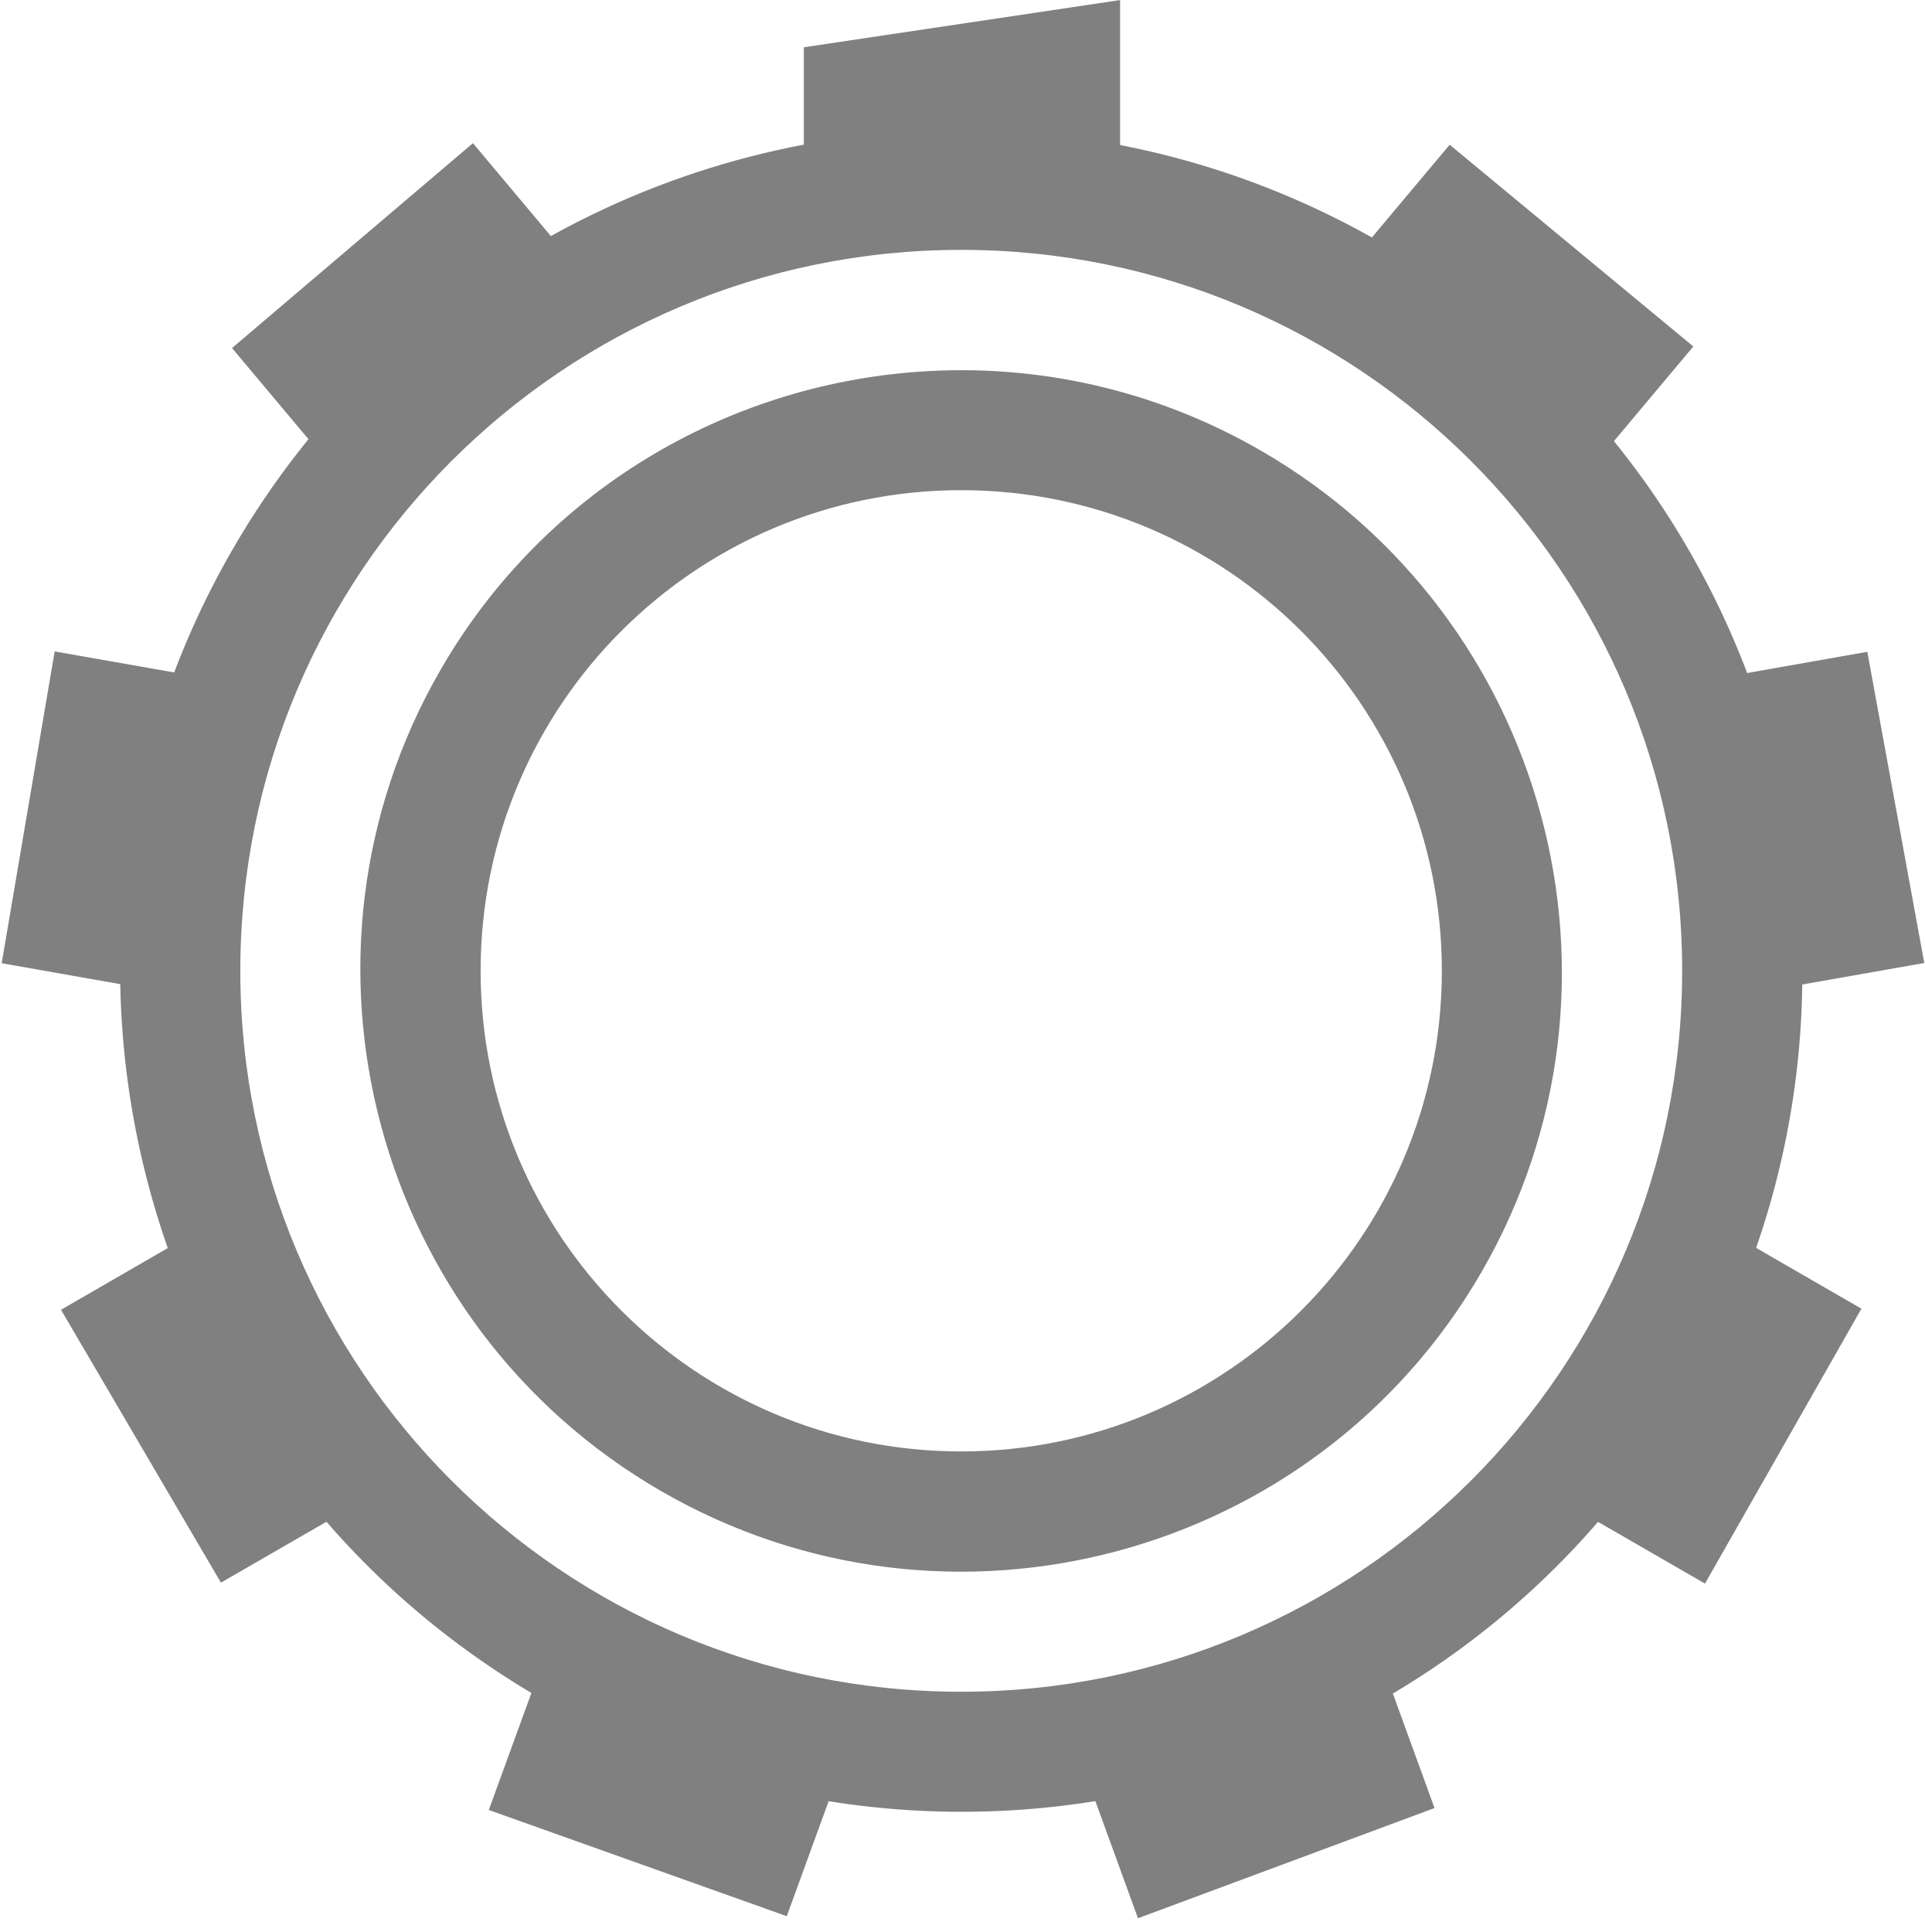
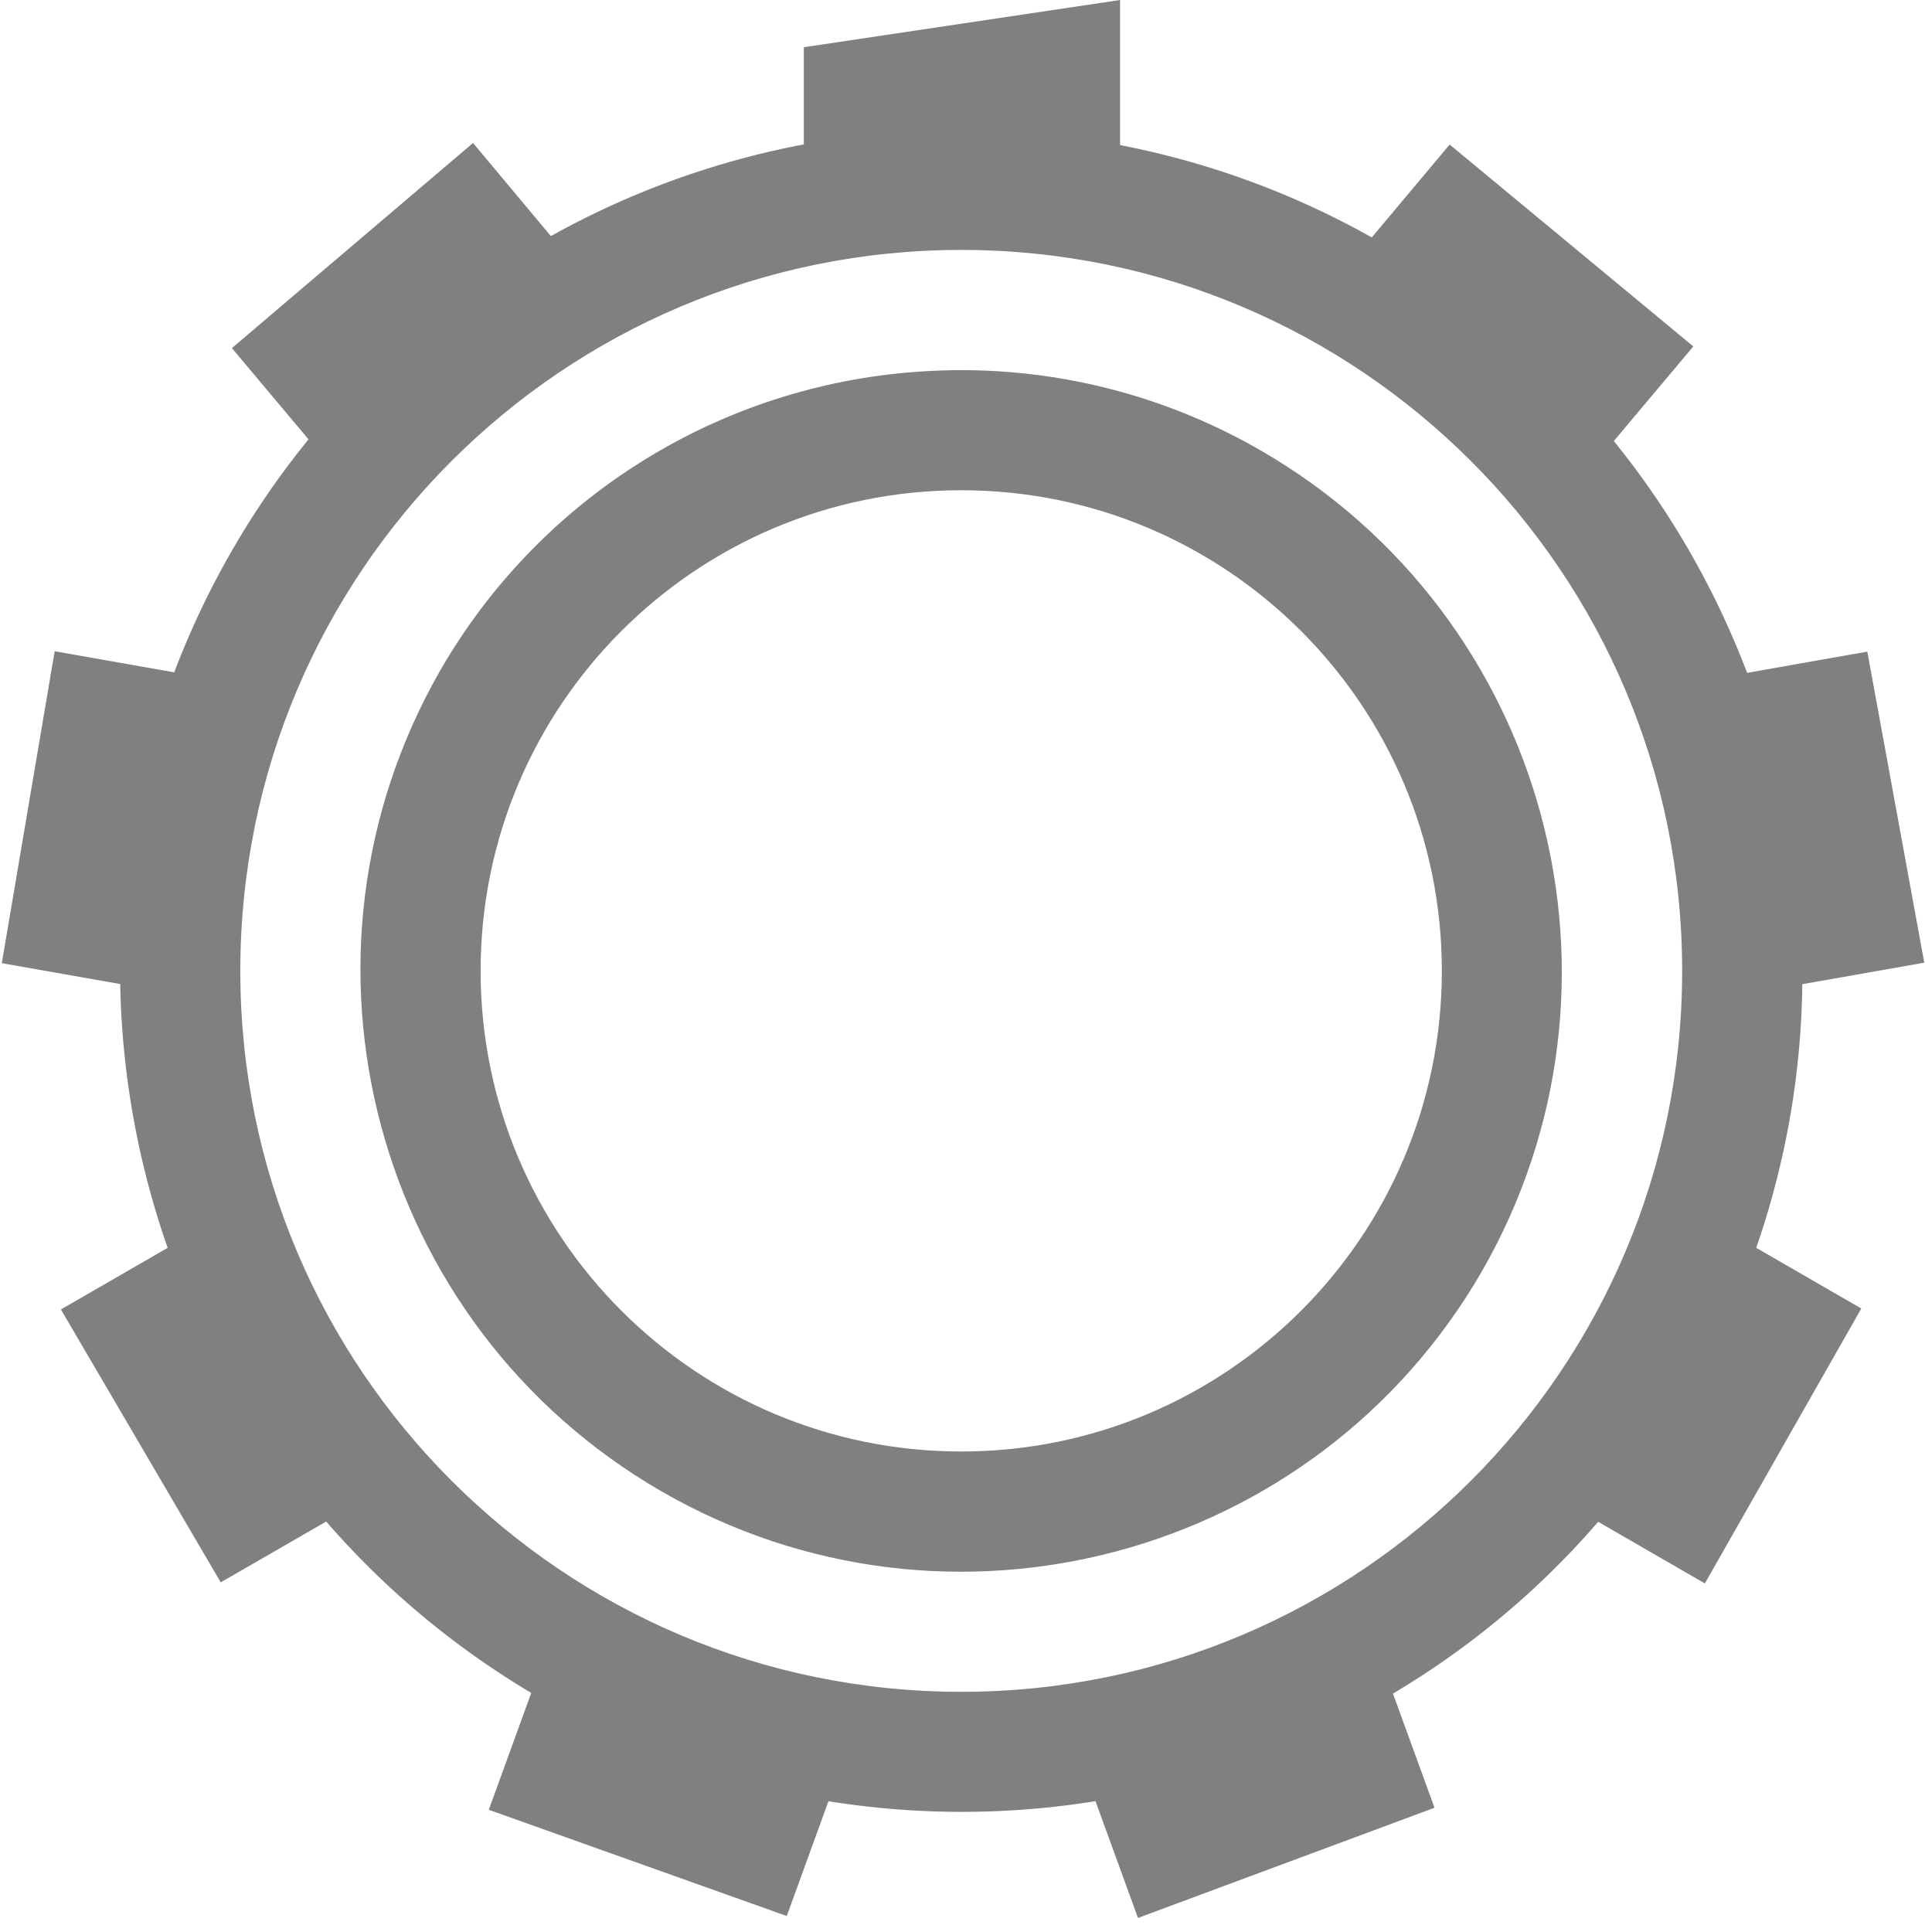
- <svg xmlns="http://www.w3.org/2000/svg" xmlns:ns1="http://www.openswatchbook.org/uri/2009/osb" height="16.079" id="svg7384" version="1.1" width="16.015">
-   <defs id="defs7386">
-     <linearGradient id="linearGradient5606" ns1:paint="solid">
-       <stop id="stop5608" offset="0" style="stop-color:#000000;stop-opacity:1;" />
-     </linearGradient>
-     <linearGradient id="linearGradient4526" ns1:paint="solid">
-       <stop id="stop4528" offset="0" style="stop-color:#ffffff;stop-opacity:1;" />
-     </linearGradient>
-     <linearGradient id="linearGradient3600-4" ns1:paint="gradient">
-       <stop id="stop3602-7" offset="0" style="stop-color:#f4f4f4;stop-opacity:1" />
-       <stop id="stop3604-6" offset="1" style="stop-color:#dbdbdb;stop-opacity:1" />
-     </linearGradient>
-   </defs>
-   <g id="layer9" label="status" style="display:inline" transform="translate(-733.0002,107.0795)" />
-   <g id="layer2" transform="translate(-492,-259.9205)" />
-   <g id="layer4" transform="translate(-492,-259.9205)" />
-   <g id="g1812" style="display:inline" transform="translate(-492,-259.9205)" />
-   <g id="g6217" transform="translate(-492,-259.9205)" />
-   <g id="layer3" style="display:inline" transform="translate(-492,-259.9205)">
-     <path d="m 500.182,261.004 c -2.483,-0.066 -4.922,1.194 -6.248,3.492 -1.928,3.343 -0.776,7.629 2.57,9.562 3.346,1.934 7.634,0.792 9.562,-2.551 1.928,-3.343 0.776,-7.633 -2.57,-9.566 -1.046,-0.604 -2.186,-0.908 -3.314,-0.938 z M 500,262 a 6,6 0 0 1 6,6 6,6 0 0 1 -6,6 6,6 0 0 1 -6,-6 6,6 0 0 1 6,-6 z" id="path2760" style="color:#000000;font-style:normal;font-variant:normal;font-weight:normal;font-stretch:normal;font-size:medium;line-height:normal;font-family:sans-serif;font-variant-ligatures:none;font-variant-position:normal;font-variant-caps:normal;font-variant-numeric:normal;font-variant-alternates:normal;font-feature-settings:normal;text-indent:0;text-align:start;text-decoration:none;text-decoration-line:none;text-decoration-style:solid;text-decoration-color:#000000;letter-spacing:normal;word-spacing:normal;text-transform:none;writing-mode:lr-tb;direction:ltr;baseline-shift:baseline;text-anchor:start;white-space:normal;shape-padding:0;clip-rule:nonzero;display:inline;overflow:visible;visibility:visible;opacity:1;isolation:auto;mix-blend-mode:normal;color-interpolation:sRGB;color-interpolation-filters:linearRGB;solid-color:#000000;solid-opacity:1;fill:#808080;fill-opacity:1;fill-rule:nonzero;stroke:none;stroke-width:0.667;stroke-linecap:butt;stroke-linejoin:miter;stroke-miterlimit:4;stroke-dasharray:none;stroke-dashoffset:0;stroke-opacity:1;marker:none;color-rendering:auto;image-rendering:auto;shape-rendering:auto;text-rendering:auto;enable-background:accumulate" />
-     <path d="m 501.322,259.921 -2.632,0.393 v 1.353 a 6.489,6.477 43.146 0 1 2.632,0.005 v -1.751 z m -5.386,1.191 -2.005,1.705 0.988,1.178 a 6.489,6.477 43.146 0 1 2.017,-1.691 z m 8.129,0.013 -0.993,1.184 a 6.489,6.477 43.146 0 1 0.171,0.09 6.489,6.477 43.146 0 1 1.845,1.603 l 1.005,-1.198 z m -11.61,4.217 -0.441,2.595 1.515,0.267 a 6.489,6.477 43.146 0 1 0.455,-2.593 z m 15.086,0.003 -1.523,0.269 a 6.489,6.477 43.146 0 1 0.464,2.591 l 1.533,-0.27 z m -13.682,4.695 -1.351,0.781 h -3.4e-4 l 1.331,2.271 1.338,-0.772 a 6.489,6.477 43.146 0 1 -1.317,-2.279 z m 12.301,0.003 a 6.489,6.477 43.146 0 1 -0.535,1.215 6.489,6.477 43.146 0 1 -0.774,1.069 l 1.339,0.773 1.302,-2.288 z m -9.557,3.472 -0.535,1.469 2.48,0.884 0.526,-1.445 a 6.489,6.477 43.146 0 1 -2.303,-0.8 6.489,6.477 43.146 0 1 -0.167,-0.108 z m 6.813,0.015 a 6.489,6.477 43.146 0 1 -2.475,0.898 l 0.53,1.457 2.468,-0.917 z" id="path2762" style="color:#000000;display:inline;overflow:visible;visibility:visible;fill:#808080;fill-opacity:1;fill-rule:nonzero;stroke:none;stroke-width:0.333;marker:none;enable-background:accumulate" />
-     <path d="m 499.648,263.014 c -1.602,0.112 -3.122,0.991 -3.982,2.482 -1.377,2.387 -0.553,5.453 1.836,6.834 2.389,1.381 5.453,0.561 6.83,-1.826 1.377,-2.387 0.553,-5.451 -1.836,-6.832 -0.896,-0.518 -1.886,-0.726 -2.848,-0.658 z M 500,264 a 4,4 0 0 1 4,4 4,4 0 0 1 -4,4 4,4 0 0 1 -4,-4 4,4 0 0 1 4,-4 z" id="path2764" style="color:#000000;font-style:normal;font-variant:normal;font-weight:normal;font-stretch:normal;font-size:medium;line-height:normal;font-family:sans-serif;font-variant-ligatures:none;font-variant-position:normal;font-variant-caps:normal;font-variant-numeric:normal;font-variant-alternates:normal;font-feature-settings:normal;text-indent:0;text-align:start;text-decoration:none;text-decoration-line:none;text-decoration-style:solid;text-decoration-color:#000000;letter-spacing:normal;word-spacing:normal;text-transform:none;writing-mode:lr-tb;direction:ltr;baseline-shift:baseline;text-anchor:start;white-space:normal;shape-padding:0;clip-rule:nonzero;display:inline;overflow:visible;visibility:visible;opacity:1;isolation:auto;mix-blend-mode:normal;color-interpolation:sRGB;color-interpolation-filters:linearRGB;solid-color:#000000;solid-opacity:1;fill:#808080;fill-opacity:1;fill-rule:nonzero;stroke:none;stroke-width:0.667;stroke-linecap:butt;stroke-linejoin:miter;stroke-miterlimit:4;stroke-dasharray:none;stroke-dashoffset:0;stroke-opacity:1;marker:none;color-rendering:auto;image-rendering:auto;shape-rendering:auto;text-rendering:auto;enable-background:accumulate" />
+ <svg xmlns="http://www.w3.org/2000/svg" height="16.079" width="16.015">
+   <g color="#000" fill="gray">
+     <path d="M8.182 1.083a6.99 6.99 0 0 0-6.248 3.493c-1.929 3.342-.776 7.629 2.57 9.562 3.346 1.934 7.634.792 9.562-2.55 1.929-3.343.776-7.634-2.57-9.567a6.98 6.98 0 0 0-3.314-.938zM8 2.08a6 6 0 0 1 6 6 6 6 0 0 1-6 6 6 6 0 0 1-6-6 6 6 0 0 1 6-6z" style="line-height:normal;font-variant-ligatures:none;font-variant-position:normal;font-variant-caps:normal;font-variant-numeric:normal;font-variant-alternates:normal;font-feature-settings:normal;text-indent:0;text-align:start;text-decoration-line:none;text-decoration-style:solid;text-decoration-color:#000;text-transform:none;shape-padding:0;isolation:auto;mix-blend-mode:normal;marker:none" font-weight="400" font-family="sans-serif" white-space="normal" overflow="visible" />
+     <path d="M9.322 0L6.69.393v1.354a6.49 6.477 43.146 0 1 2.632.005V0zM3.937 1.19L1.93 2.897l.988 1.177a6.49 6.477 43.146 0 1 2.017-1.69zm8.128.013l-.993 1.184a6.49 6.477 43.146 0 1 .17.09 6.49 6.477 43.146 0 1 1.845 1.603l1.006-1.197zM.455 5.42l-.44 2.596 1.515.267a6.49 6.477 43.146 0 1 .455-2.593zm15.086.003l-1.523.269a6.49 6.477 43.146 0 1 .464 2.59l1.533-.27zM1.858 10.118l-1.351.78 1.33 2.271 1.339-.772a6.49 6.477 43.146 0 1-1.317-2.28zm12.301.003a6.49 6.477 43.146 0 1-.534 1.215 6.49 6.477 43.146 0 1-.774 1.069l1.338.773 1.302-2.288zm-9.557 3.471l-.534 1.47 2.48.884.525-1.446a6.49 6.477 43.146 0 1-2.303-.8 6.49 6.477 43.146 0 1-.168-.108zm6.814.016a6.49 6.477 43.146 0 1-2.475.897l.53 1.457 2.468-.917z" style="marker:none" overflow="visible" />
+     <path d="M7.648 3.093a4.989 4.989 0 0 0-3.982 2.483 5.013 5.013 0 0 0 1.836 6.834 5.002 5.002 0 0 0 6.83-1.827 5.01 5.01 0 0 0-1.836-6.832 4.976 4.976 0 0 0-2.848-.658zM8 4.08a4 4 0 0 1 4 4 4 4 0 0 1-4 4 4 4 0 0 1-4-4 4 4 0 0 1 4-4z" style="line-height:normal;font-variant-ligatures:none;font-variant-position:normal;font-variant-caps:normal;font-variant-numeric:normal;font-variant-alternates:normal;font-feature-settings:normal;text-indent:0;text-align:start;text-decoration-line:none;text-decoration-style:solid;text-decoration-color:#000;text-transform:none;shape-padding:0;isolation:auto;mix-blend-mode:normal;marker:none" font-weight="400" font-family="sans-serif" white-space="normal" overflow="visible" />
  </g>
-   <g id="g1833" style="display:inline" transform="translate(-492,-259.9205)" />
-   <g id="layer1" transform="translate(-492,-259.9205)" />
</svg>
